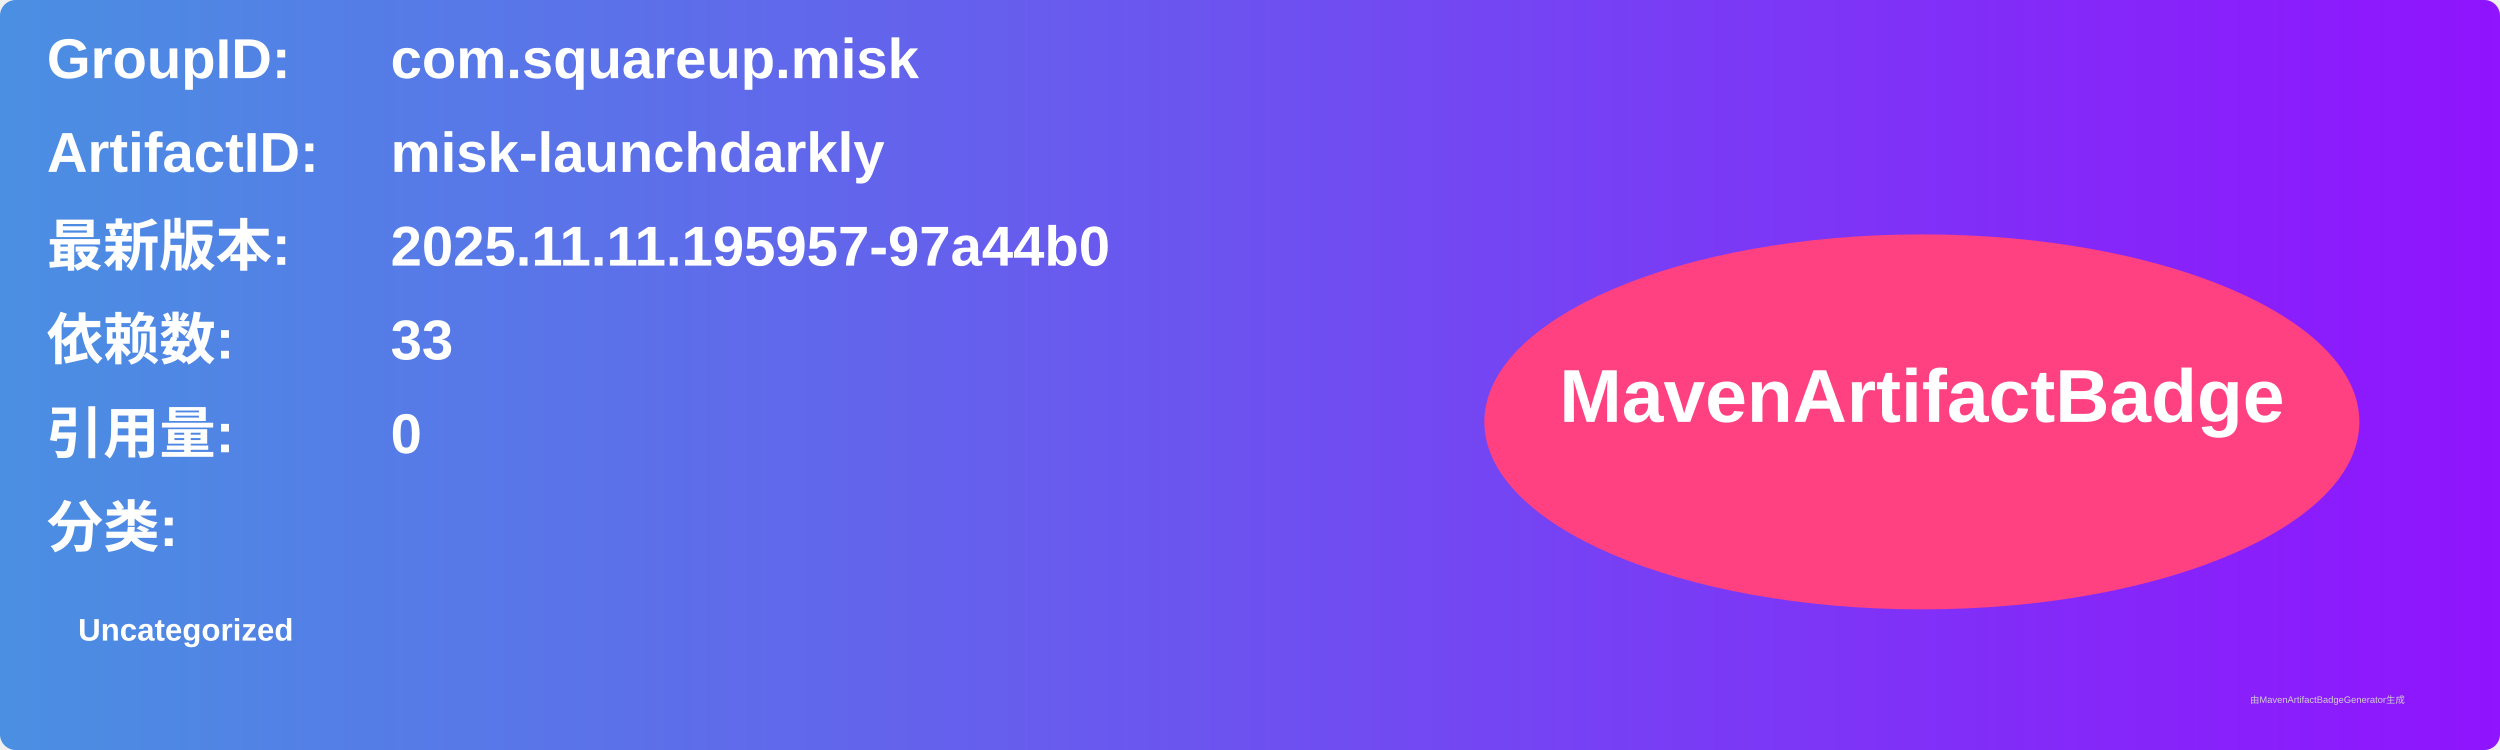
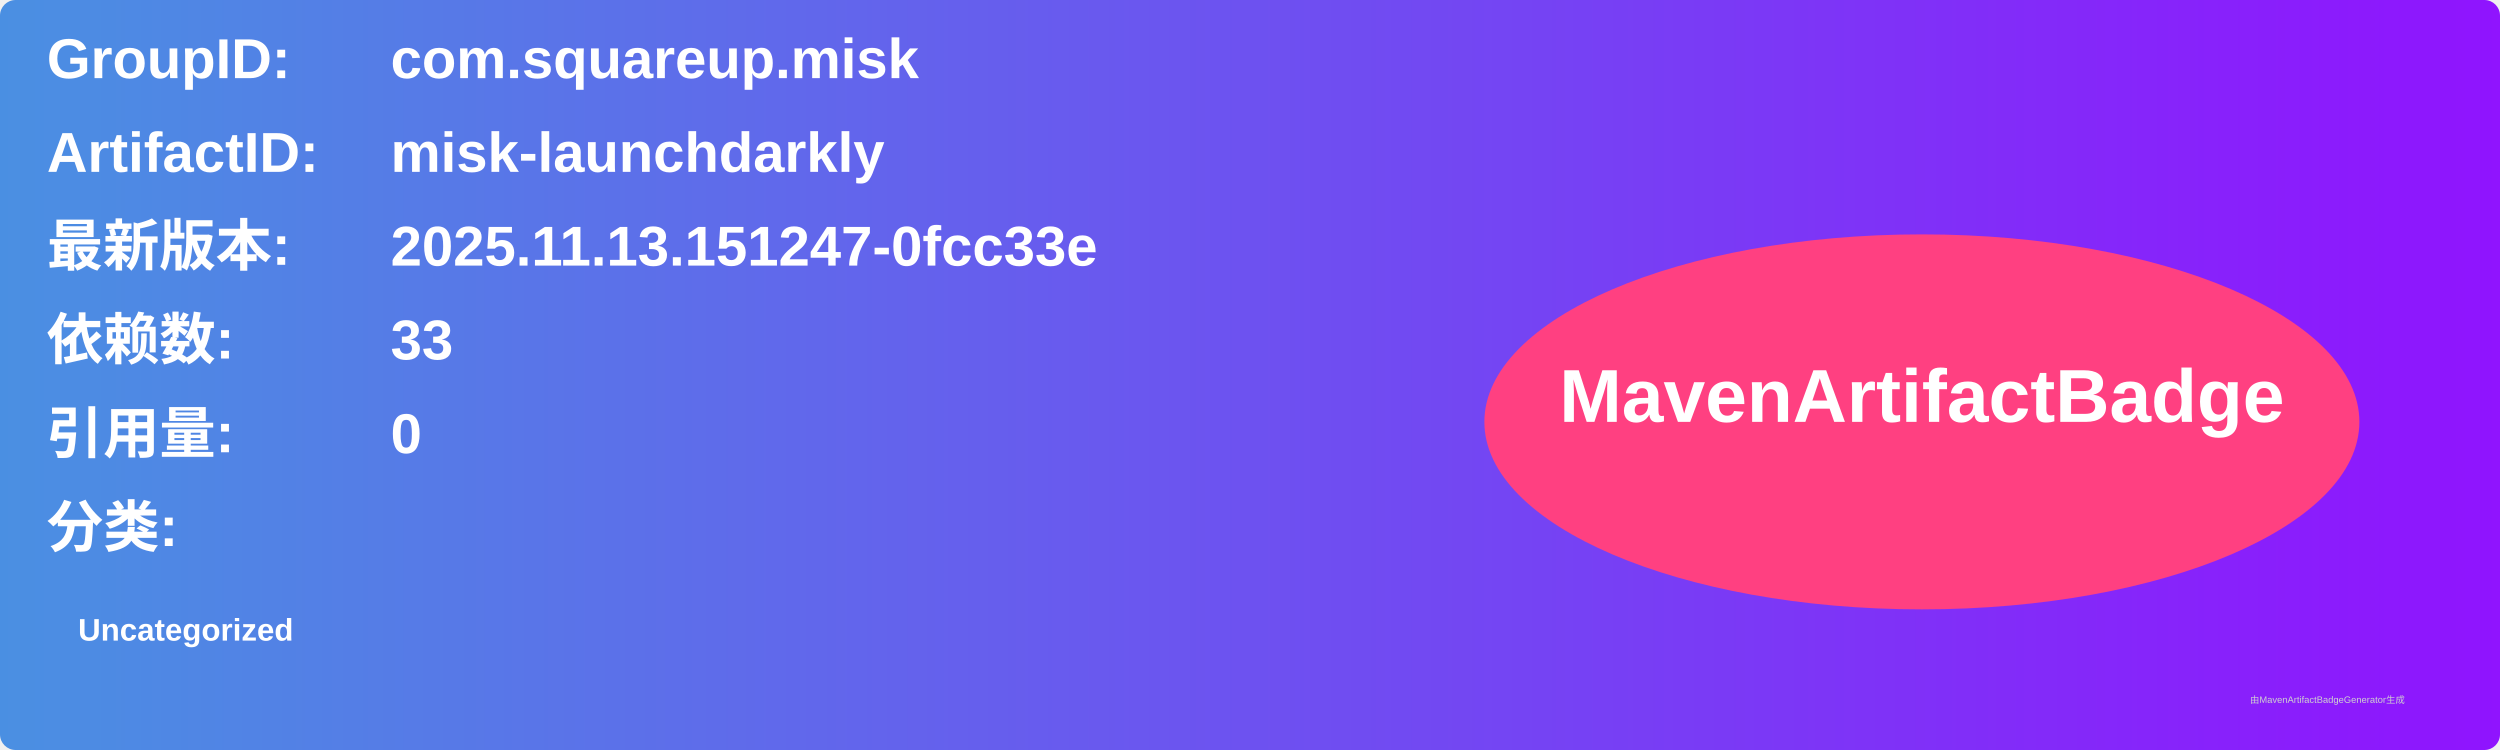
<svg xmlns="http://www.w3.org/2000/svg" width="800" height="240" viewBox="0 0 800 240">
  <linearGradient id="grad" x1="0%" y1="0%" x2="100%" y2="0%">
    <stop offset="0%" stop-color="#4a90e2" />
    <stop offset="100%" stop-color="#9013fe" />
  </linearGradient>
  <rect width="100%" height="100%" rx="5" ry="5" fill="url(#grad)" />
  <g transform="translate(15, 15)">
    <text x="0" y="10" font-family="Arial" font-size="18" fill="white" font-weight="bold" width="260">GroupID:</text>
    <text x="110" y="10" font-family="Arial" font-size="18" fill="white" font-weight="bold" width="460">com.squareup.misk</text>
    <text x="0" y="40" font-family="Arial" font-size="18" fill="white" font-weight="bold" width="260">ArtifactID:</text>
    <text x="110" y="40" font-family="Arial" font-size="18" fill="white" font-weight="bold" width="460">misk-launchdarkly</text>
    <text x="0" y="70" font-family="Arial" font-size="18" fill="white" font-weight="bold">最新版本:</text>
    <text x="110" y="70" font-family="Arial" font-size="18" fill="white" font-weight="bold">
-       <tspan font-weight="bold">2025.11.11.195957-97a44b0</tspan>
+       <tspan font-weight="bold">2025.11.13.151247-0fcc33e</tspan>
    </text>
    <text x="0" y="100" font-family="Arial" font-size="18" fill="white" font-weight="bold">依赖数: </text>
    <text x="110" y="100" font-family="Arial" font-size="18" fill="white">
      <tspan font-weight="bold">33</tspan>
    </text>
    <text x="0" y="130" font-family="Arial" font-size="18" fill="white" font-weight="bold">引用量: </text>
    <text x="110" y="130" font-family="Arial" font-size="18" fill="white">
      <tspan font-weight="bold">0</tspan>
    </text>
    <text x="0" y="160" font-family="Arial" font-size="18" fill="white" font-weight="bold">分类:</text>
    <text x="10" y="190" font-family="Arial" font-size="10" fill="white">
      <tspan font-weight="bold">Uncategorized</tspan>
    </text>
    <ellipse cx="600" cy="120" rx="140" ry="60" fill="#ff4081" />
    <text x="600" y="120" text-anchor="middle" font-family="Arial" font-size="24" fill="white" font-weight="bold">MavenArtifactBadge</text>
  </g>
  <text x="720" y="225" font-family="Arial" font-size="3" fill="#d0d0d0">由MavenArtifactBadgeGenerator生成</text>
</svg>
